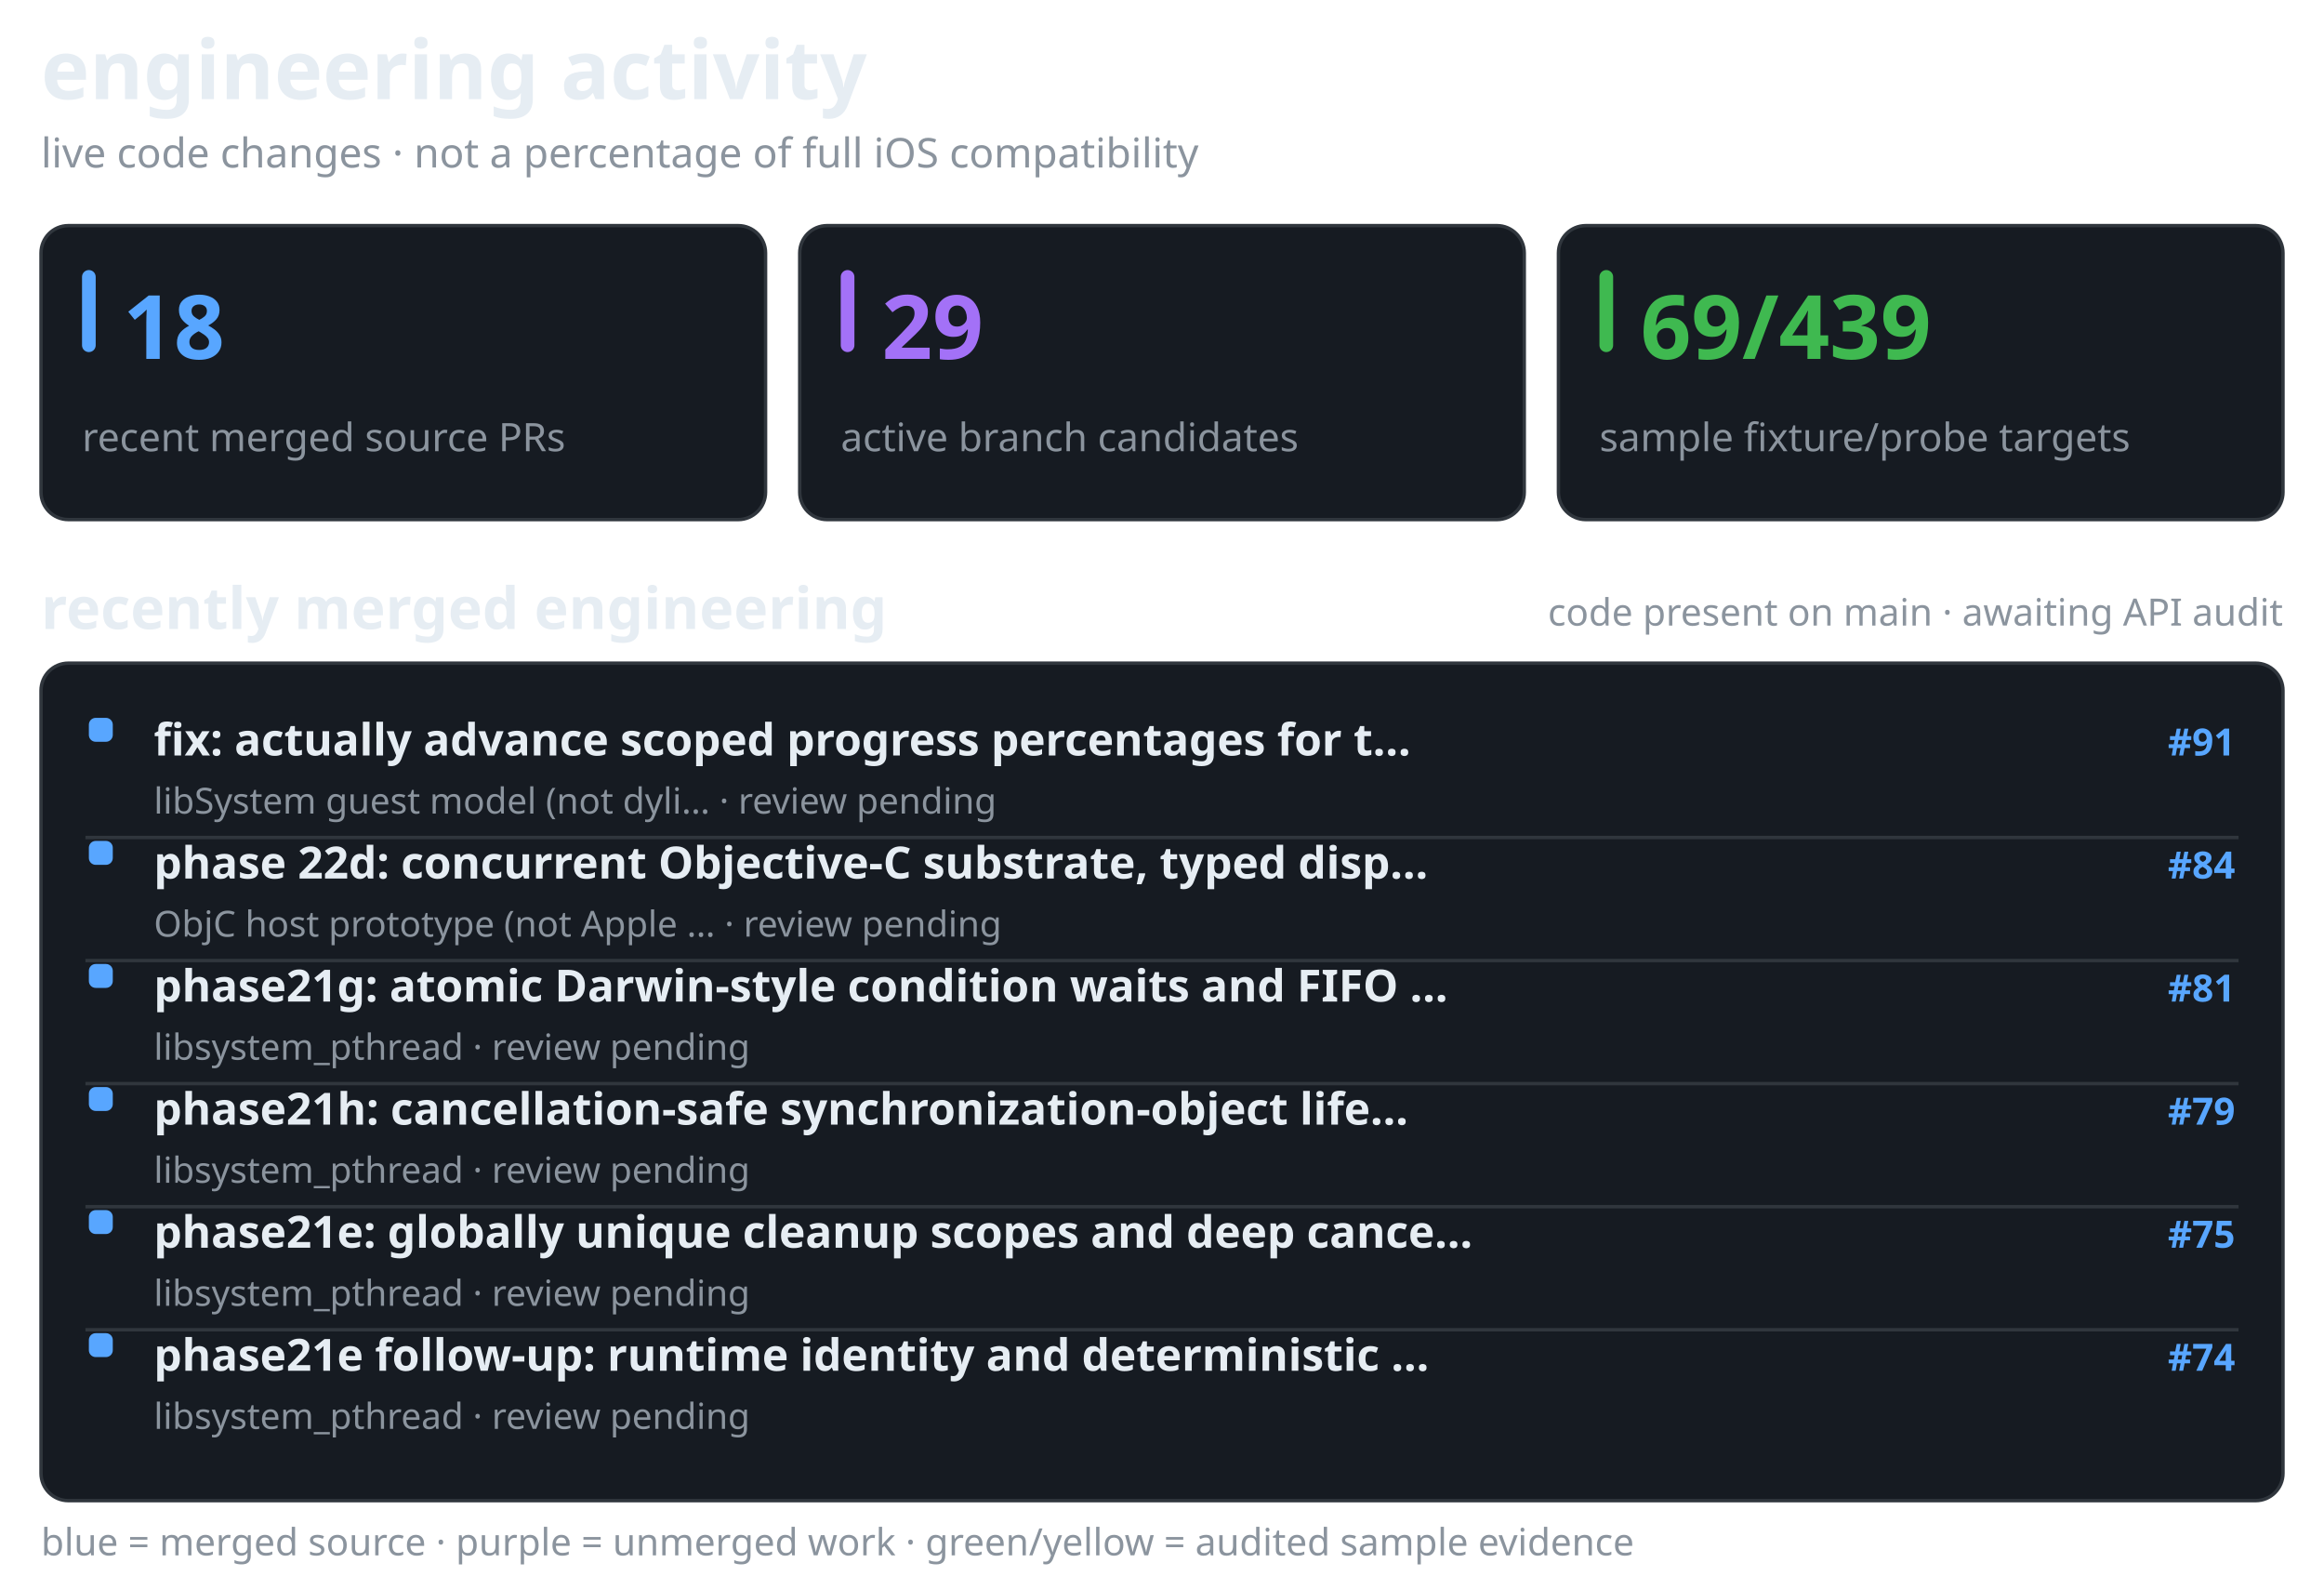
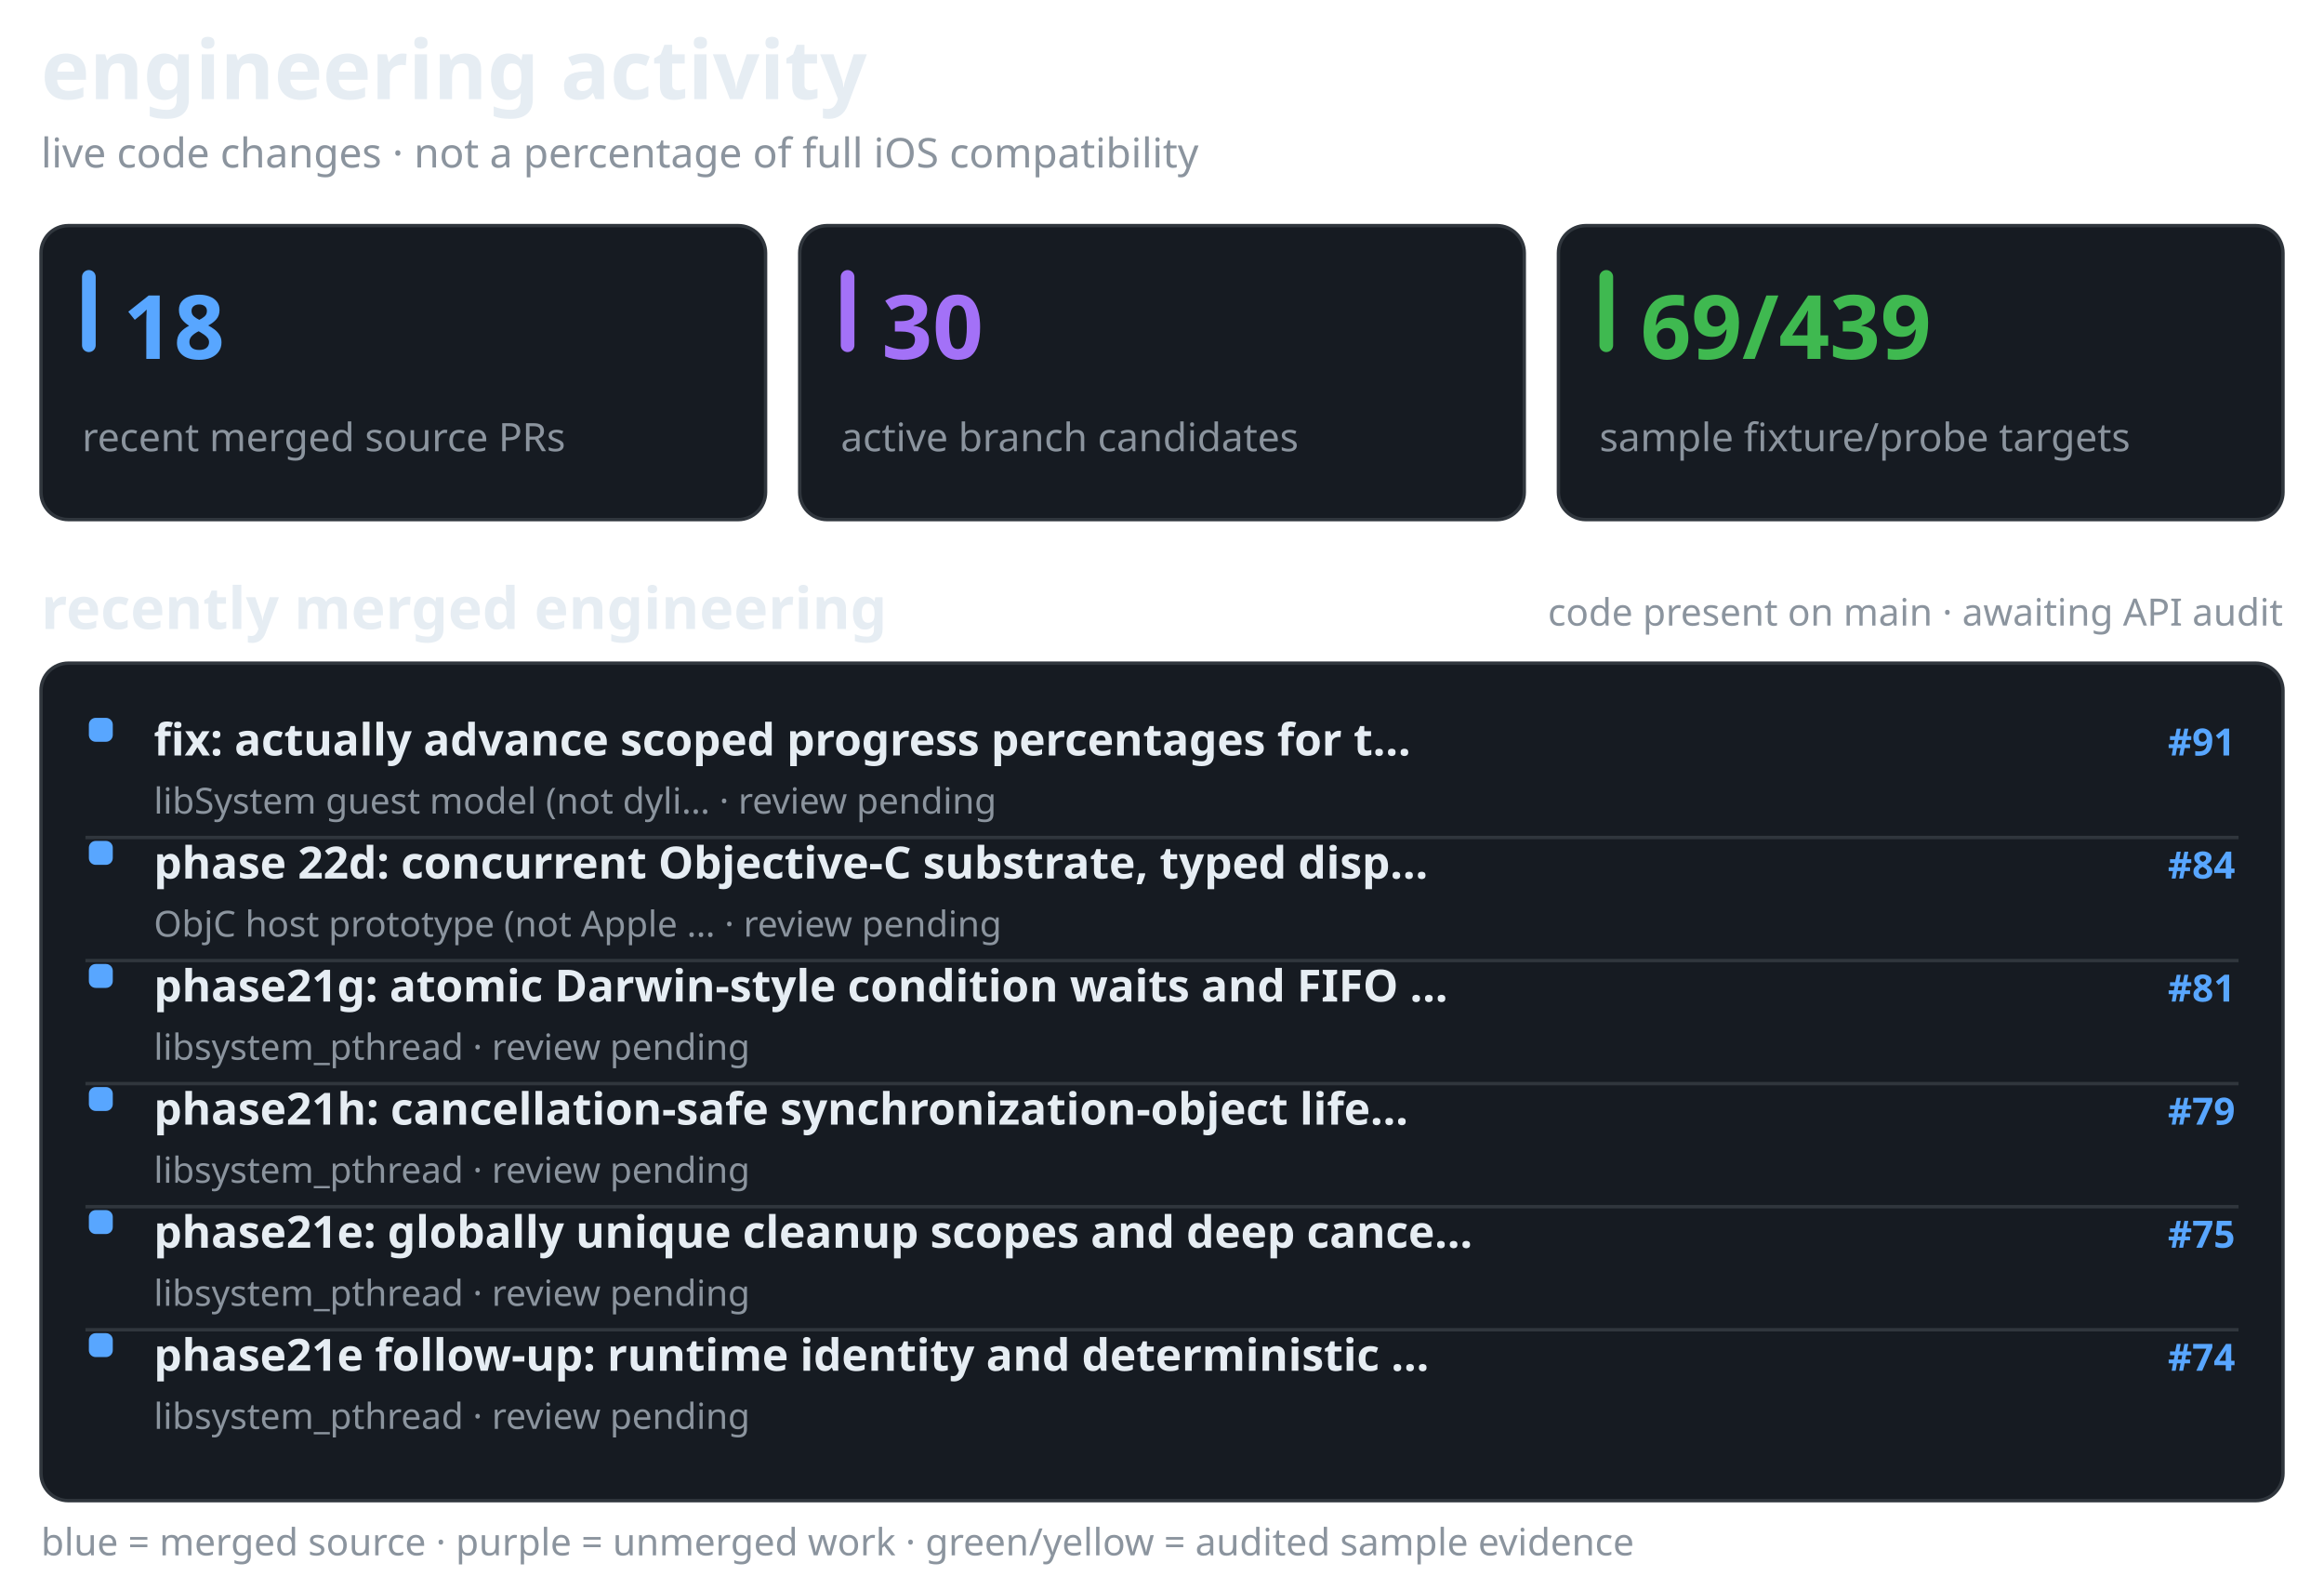
<svg xmlns="http://www.w3.org/2000/svg" width="680" height="461" viewBox="0 0 680 461" role="img" aria-label="recent merged and active Darwin engineering work, separate from verified API coverage">
  <style>@media(prefers-color-scheme:light){.surface{fill:#f6f8fa;stroke:#d1d9e0}.text{fill:#1f2328}.muted{fill:#59636e}.bar{fill:#d1d9e0}}</style>
  <text x="12" y="29" fill="#e6edf3" font-family="sans-serif" font-size="24" font-weight="650" class="text">engineering activity</text>
  <text x="12" y="49" fill="#8b949e" font-family="sans-serif" font-size="12" font-weight="400" class="muted">live code changes · not a percentage of full iOS compatibility</text>
  <rect x="12" y="66" width="212" height="86" rx="8" fill="#161b22" stroke="#30363d" class="surface" />
  <rect x="24" y="79" width="4" height="24" rx="2" fill="#58a6ff" />
  <text x="36" y="105" fill="#58a6ff" font-family="sans-serif" font-size="26" font-weight="700">18</text>
  <text x="24" y="132" fill="#8b949e" font-family="sans-serif" font-size="11.5" font-weight="400" class="muted">recent merged source PRs</text>
  <rect x="234" y="66" width="212" height="86" rx="8" fill="#161b22" stroke="#30363d" class="surface" />
  <rect x="246" y="79" width="4" height="24" rx="2" fill="#a371f7" />
-   <text x="258" y="105" fill="#a371f7" font-family="sans-serif" font-size="26" font-weight="700">29</text>
+   <text x="258" y="105" fill="#a371f7" font-family="sans-serif" font-size="26" font-weight="700">30</text>
  <text x="246" y="132" fill="#8b949e" font-family="sans-serif" font-size="11.5" font-weight="400" class="muted">active branch candidates</text>
  <rect x="456" y="66" width="212" height="86" rx="8" fill="#161b22" stroke="#30363d" class="surface" />
  <rect x="468" y="79" width="4" height="24" rx="2" fill="#3fb950" />
  <text x="480" y="105" fill="#3fb950" font-family="sans-serif" font-size="26" font-weight="700">69/439</text>
  <text x="468" y="132" fill="#8b949e" font-family="sans-serif" font-size="11.5" font-weight="400" class="muted">sample fixture/probe targets</text>
  <text x="12" y="184" fill="#e6edf3" font-family="sans-serif" font-size="17" font-weight="600" class="text">recently merged engineering</text>
  <text x="668" y="183" fill="#8b949e" font-family="sans-serif" font-size="11" font-weight="400" text-anchor="end" class="muted">code present on main · awaiting API audit</text>
  <rect x="12" y="194" width="656" height="245" rx="8" fill="#161b22" stroke="#30363d" class="surface" />
  <rect x="26" y="210" width="7" height="7" rx="2" fill="#58a6ff" />
  <text x="45" y="221" fill="#e6edf3" font-family="sans-serif" font-size="13" font-weight="550" class="text">fix: actually advance scoped progress percentages for t…</text>
  <text x="654" y="221" fill="#58a6ff" font-family="sans-serif" font-size="11" font-weight="600" text-anchor="end">#91</text>
  <text x="45" y="238" fill="#8b949e" font-family="sans-serif" font-size="10.5" font-weight="400" class="muted">libSystem guest model (not dyli… · review pending</text>
  <line x1="25" y1="245" x2="655" y2="245" stroke="#30363d" stroke-width="1" />
  <rect x="26" y="246" width="7" height="7" rx="2" fill="#58a6ff" />
  <text x="45" y="257" fill="#e6edf3" font-family="sans-serif" font-size="13" font-weight="550" class="text">phase 22d: concurrent Objective-C substrate, typed disp…</text>
  <text x="654" y="257" fill="#58a6ff" font-family="sans-serif" font-size="11" font-weight="600" text-anchor="end">#84</text>
  <text x="45" y="274" fill="#8b949e" font-family="sans-serif" font-size="10.5" font-weight="400" class="muted">ObjC host prototype (not Apple … · review pending</text>
  <line x1="25" y1="281" x2="655" y2="281" stroke="#30363d" stroke-width="1" />
  <rect x="26" y="282" width="7" height="7" rx="2" fill="#58a6ff" />
  <text x="45" y="293" fill="#e6edf3" font-family="sans-serif" font-size="13" font-weight="550" class="text">phase21g: atomic Darwin-style condition waits and FIFO …</text>
  <text x="654" y="293" fill="#58a6ff" font-family="sans-serif" font-size="11" font-weight="600" text-anchor="end">#81</text>
  <text x="45" y="310" fill="#8b949e" font-family="sans-serif" font-size="10.5" font-weight="400" class="muted">libsystem_pthread · review pending</text>
  <line x1="25" y1="317" x2="655" y2="317" stroke="#30363d" stroke-width="1" />
  <rect x="26" y="318" width="7" height="7" rx="2" fill="#58a6ff" />
  <text x="45" y="329" fill="#e6edf3" font-family="sans-serif" font-size="13" font-weight="550" class="text">phase21h: cancellation-safe synchronization-object life…</text>
  <text x="654" y="329" fill="#58a6ff" font-family="sans-serif" font-size="11" font-weight="600" text-anchor="end">#79</text>
  <text x="45" y="346" fill="#8b949e" font-family="sans-serif" font-size="10.5" font-weight="400" class="muted">libsystem_pthread · review pending</text>
  <line x1="25" y1="353" x2="655" y2="353" stroke="#30363d" stroke-width="1" />
  <rect x="26" y="354" width="7" height="7" rx="2" fill="#58a6ff" />
  <text x="45" y="365" fill="#e6edf3" font-family="sans-serif" font-size="13" font-weight="550" class="text">phase21e: globally unique cleanup scopes and deep cance…</text>
  <text x="654" y="365" fill="#58a6ff" font-family="sans-serif" font-size="11" font-weight="600" text-anchor="end">#75</text>
  <text x="45" y="382" fill="#8b949e" font-family="sans-serif" font-size="10.5" font-weight="400" class="muted">libsystem_pthread · review pending</text>
  <line x1="25" y1="389" x2="655" y2="389" stroke="#30363d" stroke-width="1" />
  <rect x="26" y="390" width="7" height="7" rx="2" fill="#58a6ff" />
  <text x="45" y="401" fill="#e6edf3" font-family="sans-serif" font-size="13" font-weight="550" class="text">phase21e follow-up: runtime identity and deterministic …</text>
  <text x="654" y="401" fill="#58a6ff" font-family="sans-serif" font-size="11" font-weight="600" text-anchor="end">#74</text>
  <text x="45" y="418" fill="#8b949e" font-family="sans-serif" font-size="10.5" font-weight="400" class="muted">libsystem_pthread · review pending</text>
  <text x="12" y="455" fill="#8b949e" font-family="sans-serif" font-size="11" font-weight="400" class="muted">blue = merged source · purple = unmerged work · green/yellow = audited sample evidence</text>
</svg>
